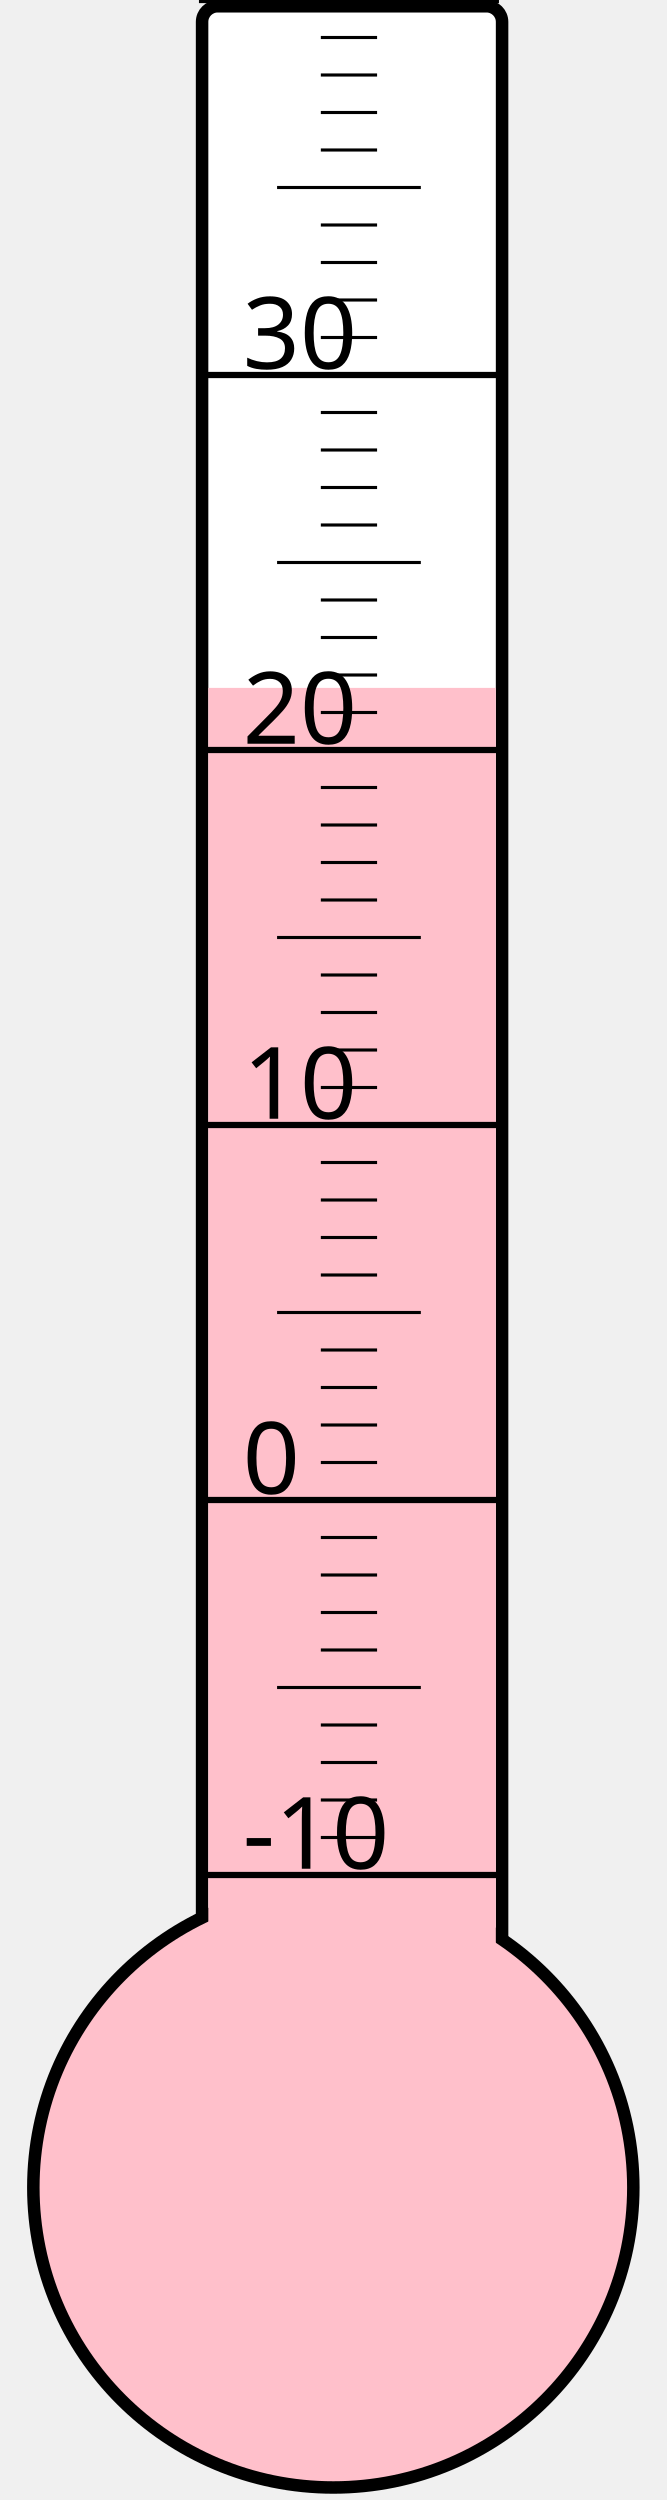
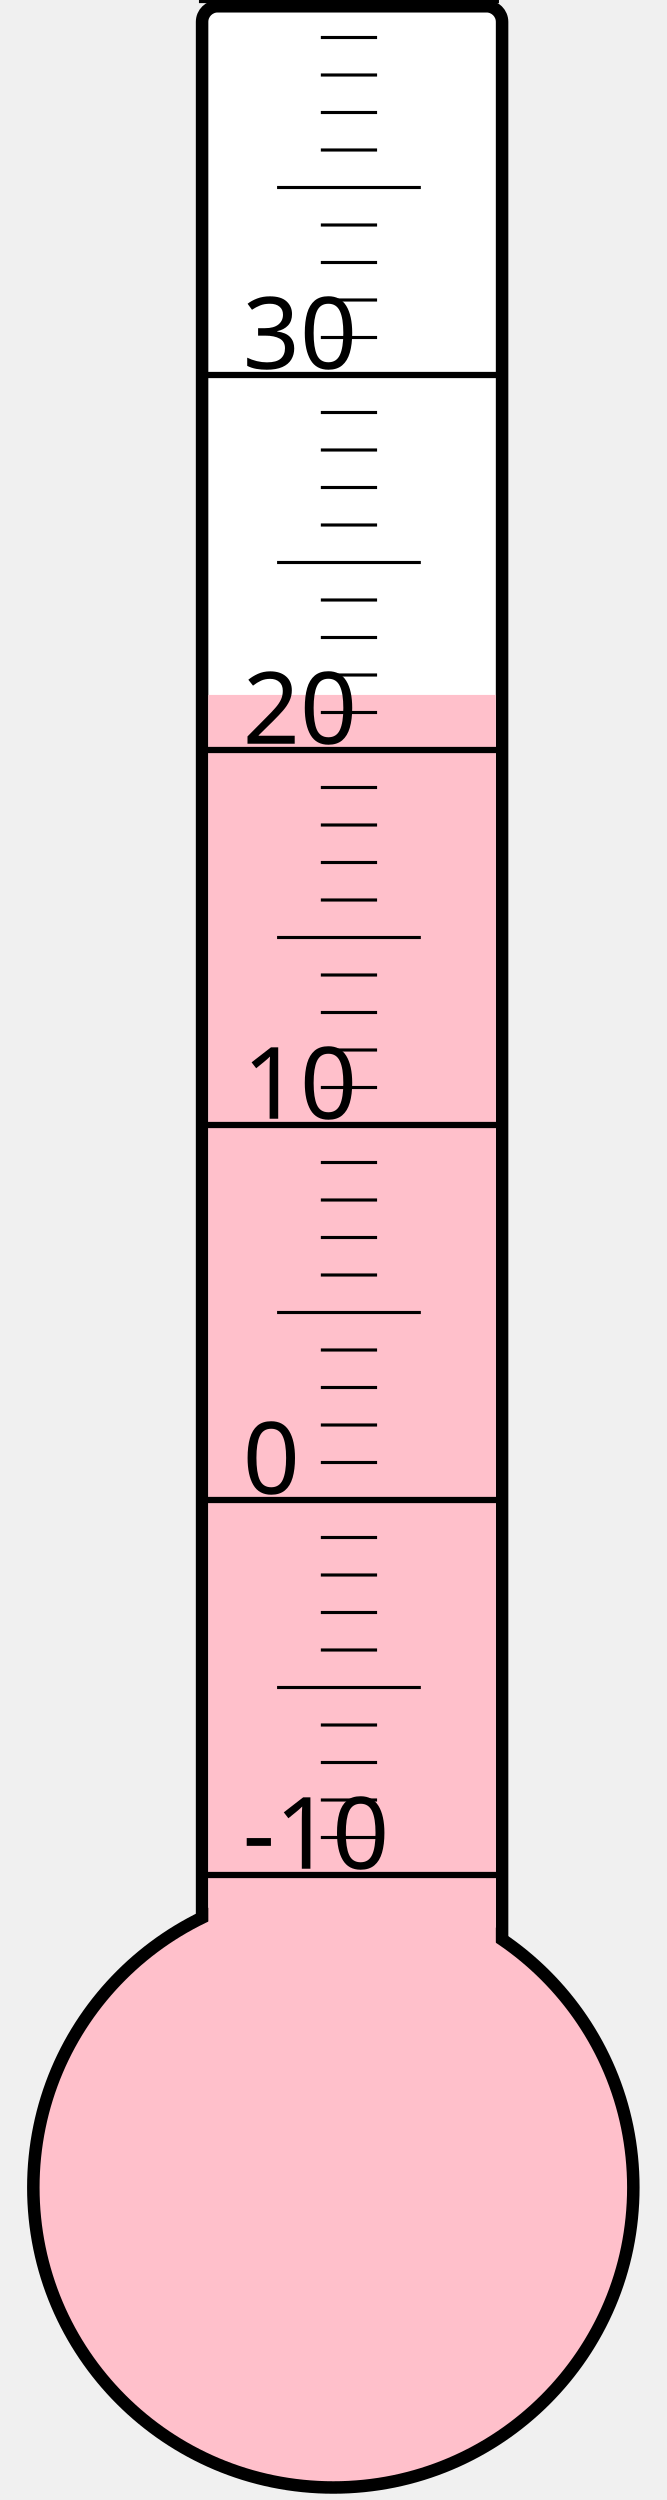
<svg xmlns="http://www.w3.org/2000/svg" width="40px" height="150px" viewBox="0 0 200 800">
  <rect width="200" height="800" x="0" y="0" style="fill: #ffffeb; fill-opacity: 0;" />
  <rect width="96" height="680" x="58" y="2" rx="5" ry="5" style="fill: white; fill-opacity: 1; stroke: black; stroke-width: 4;" />
  <circle cx="100" cy="700" r="96" style="fill: pink; stroke: black; stroke-width: 4;" />
-   <rect width="92" height="479.875" x="60" y="220.125" style="fill: pink; fill-opacity: 1; stroke-width: 0;" />
+   <rect width="92" height="477.625" x="60" y="222.375" style="fill: pink; fill-opacity: 1; stroke-width: 0;" />
  <text x="71" y="598" style="font-family: sans-serif; font-size: 24pt;">-10</text>
  <text x="71" y="478" style="font-family: sans-serif; font-size: 24pt;">0</text>
  <text x="71" y="358" style="font-family: sans-serif; font-size: 24pt;">10</text>
  <text x="71" y="238" style="font-family: sans-serif; font-size: 24pt;">20</text>
  <text x="71" y="118" style="font-family: sans-serif; font-size: 24pt;">30</text>
  <g style="stroke: black;">
    <line x1="57" y1="600" x2="153" y2="600" style="stroke-width: 2;" />
    <line x1="96" y1="588" x2="114" y2="588" style="stroke-width: 1;" />
    <line x1="96" y1="576" x2="114" y2="576" style="stroke-width: 1;" />
    <line x1="96" y1="564" x2="114" y2="564" style="stroke-width: 1;" />
    <line x1="96" y1="552" x2="114" y2="552" style="stroke-width: 1;" />
    <line x1="82" y1="540" x2="128" y2="540" style="stroke-width: 1;" />
    <line x1="96" y1="528" x2="114" y2="528" style="stroke-width: 1;" />
    <line x1="96" y1="516" x2="114" y2="516" style="stroke-width: 1;" />
    <line x1="96" y1="504" x2="114" y2="504" style="stroke-width: 1;" />
    <line x1="96" y1="492" x2="114" y2="492" style="stroke-width: 1;" />
    <line x1="57" y1="480" x2="153" y2="480" style="stroke-width: 2;" />
    <line x1="96" y1="468" x2="114" y2="468" style="stroke-width: 1;" />
    <line x1="96" y1="456" x2="114" y2="456" style="stroke-width: 1;" />
    <line x1="96" y1="444" x2="114" y2="444" style="stroke-width: 1;" />
    <line x1="96" y1="432" x2="114" y2="432" style="stroke-width: 1;" />
    <line x1="82" y1="420" x2="128" y2="420" style="stroke-width: 1;" />
    <line x1="96" y1="408" x2="114" y2="408" style="stroke-width: 1;" />
    <line x1="96" y1="396" x2="114" y2="396" style="stroke-width: 1;" />
    <line x1="96" y1="384" x2="114" y2="384" style="stroke-width: 1;" />
    <line x1="96" y1="372" x2="114" y2="372" style="stroke-width: 1;" />
    <line x1="57" y1="360" x2="153" y2="360" style="stroke-width: 2;" />
    <line x1="96" y1="348" x2="114" y2="348" style="stroke-width: 1;" />
    <line x1="96" y1="336" x2="114" y2="336" style="stroke-width: 1;" />
    <line x1="96" y1="324" x2="114" y2="324" style="stroke-width: 1;" />
    <line x1="96" y1="312" x2="114" y2="312" style="stroke-width: 1;" />
    <line x1="82" y1="300" x2="128" y2="300" style="stroke-width: 1;" />
    <line x1="96" y1="288" x2="114" y2="288" style="stroke-width: 1;" />
    <line x1="96" y1="276" x2="114" y2="276" style="stroke-width: 1;" />
    <line x1="96" y1="264" x2="114" y2="264" style="stroke-width: 1;" />
    <line x1="96" y1="252" x2="114" y2="252" style="stroke-width: 1;" />
    <line x1="57" y1="240" x2="153" y2="240" style="stroke-width: 2;" />
    <line x1="96" y1="228" x2="114" y2="228" style="stroke-width: 1;" />
    <line x1="96" y1="216" x2="114" y2="216" style="stroke-width: 1;" />
    <line x1="96" y1="204" x2="114" y2="204" style="stroke-width: 1;" />
    <line x1="96" y1="192" x2="114" y2="192" style="stroke-width: 1;" />
    <line x1="82" y1="180" x2="128" y2="180" style="stroke-width: 1;" />
    <line x1="96" y1="168" x2="114" y2="168" style="stroke-width: 1;" />
    <line x1="96" y1="156" x2="114" y2="156" style="stroke-width: 1;" />
    <line x1="96" y1="144" x2="114" y2="144" style="stroke-width: 1;" />
    <line x1="96" y1="132" x2="114" y2="132" style="stroke-width: 1;" />
    <line x1="57" y1="120" x2="153" y2="120" style="stroke-width: 2;" />
    <line x1="96" y1="108" x2="114" y2="108" style="stroke-width: 1;" />
    <line x1="96" y1="96" x2="114" y2="96" style="stroke-width: 1;" />
    <line x1="96" y1="84" x2="114" y2="84" style="stroke-width: 1;" />
    <line x1="96" y1="72" x2="114" y2="72" style="stroke-width: 1;" />
    <line x1="82" y1="60" x2="128" y2="60" style="stroke-width: 1;" />
    <line x1="96" y1="48" x2="114" y2="48" style="stroke-width: 1;" />
    <line x1="96" y1="36" x2="114" y2="36" style="stroke-width: 1;" />
    <line x1="96" y1="24" x2="114" y2="24" style="stroke-width: 1;" />
    <line x1="96" y1="12" x2="114" y2="12" style="stroke-width: 1;" />
    <line x1="57" y1="0" x2="153" y2="0" style="stroke-width: 2;" />
  </g>
</svg>
